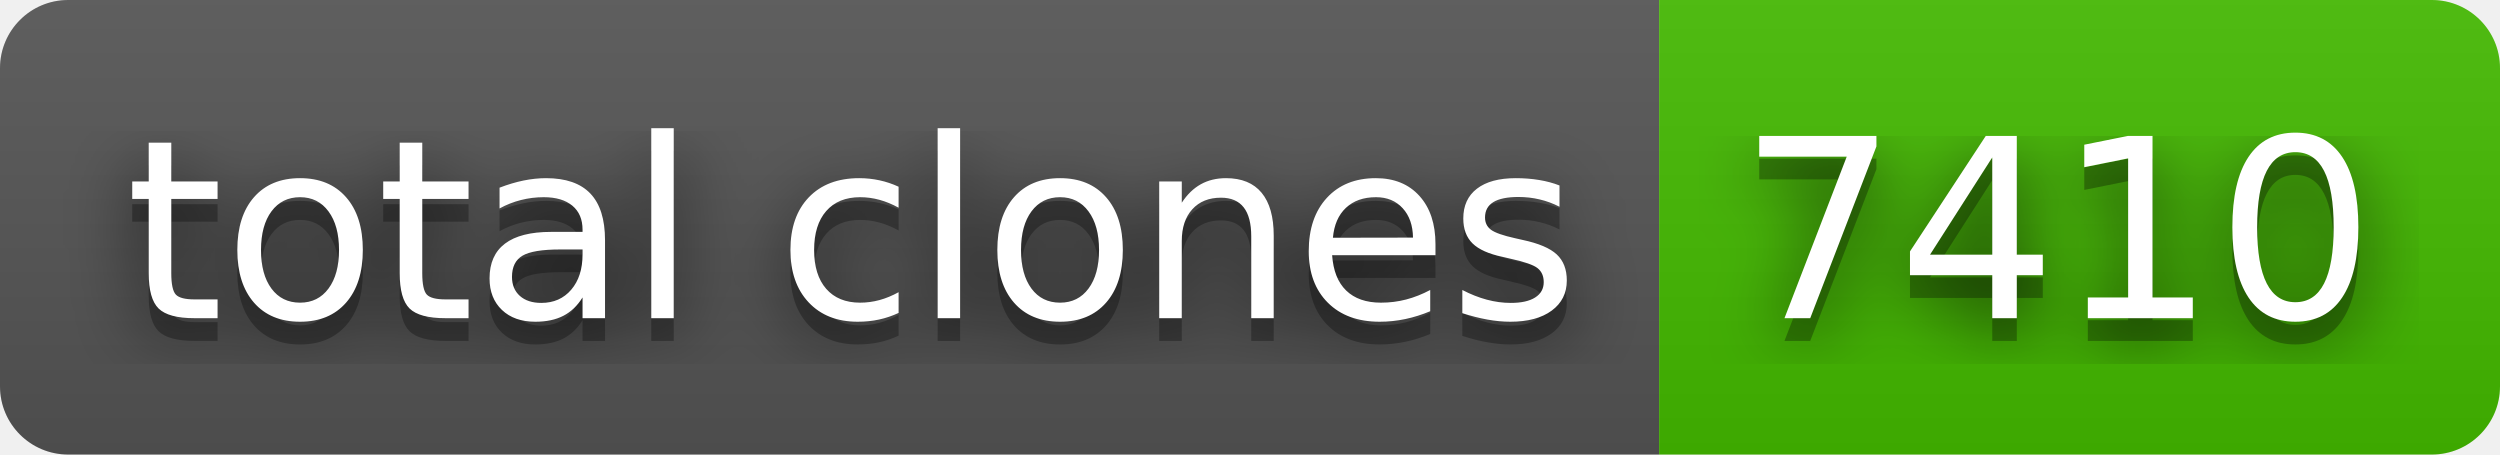
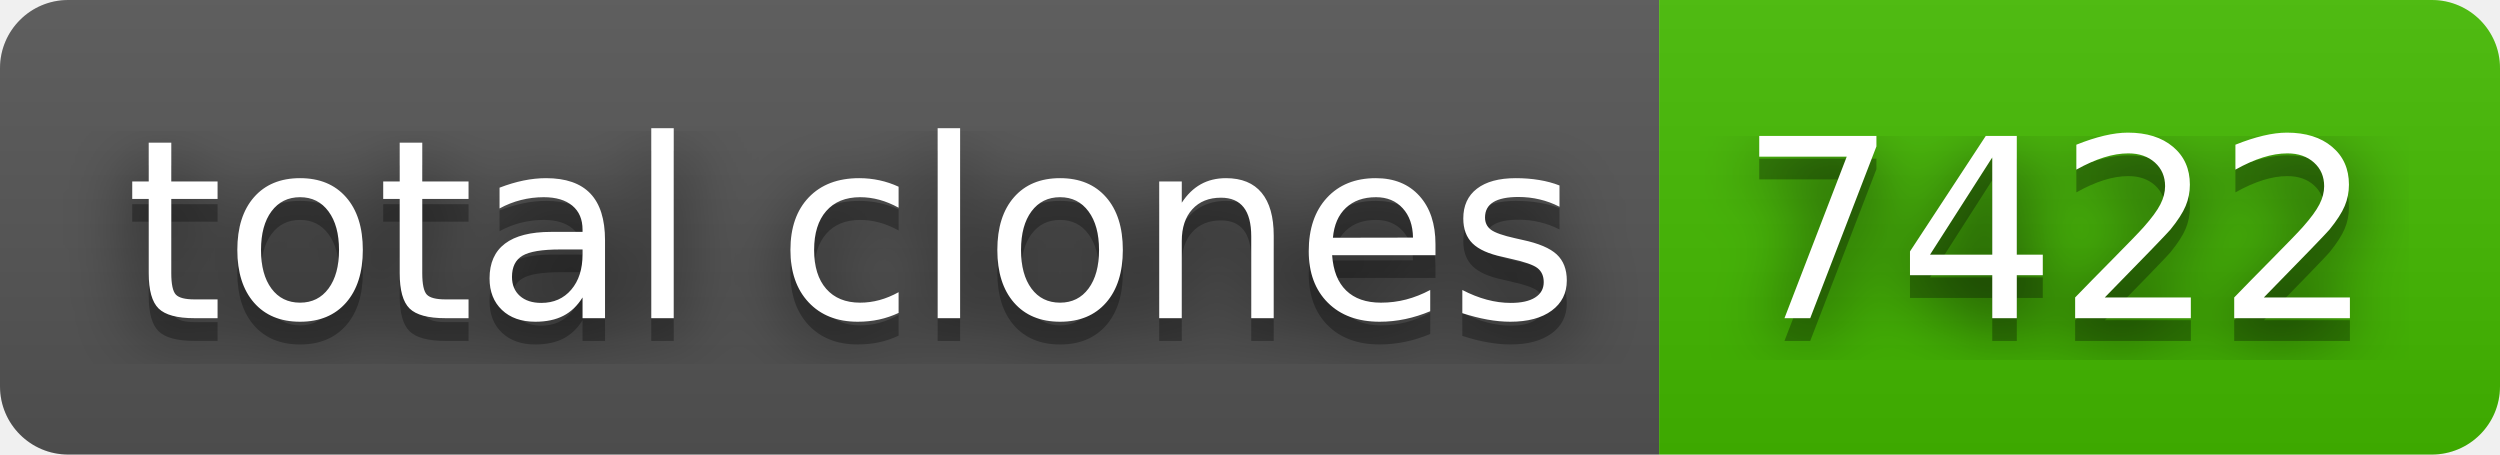
- <svg xmlns="http://www.w3.org/2000/svg" width="110" height="20" role="img" aria-label="total clones: 7410">
+ <svg xmlns="http://www.w3.org/2000/svg" width="110" height="20" role="img" aria-label="total clones: 7422">
  <filter id="blur">
    <feGaussianBlur in="SourceGraphic" stdDeviation="16" />
  </filter>
  <linearGradient id="s" x2="0" y2="100%">
    <stop offset="0" stop-color="#bbb" stop-opacity=".1" />
    <stop offset="1" stop-opacity=".1" />
  </linearGradient>
  <clipPath id="r">
    <rect width="110" height="20" rx="3" fill="#fff" />
  </clipPath>
  <g clip-path="url(#r)">
    <rect width="73" height="20" fill="#555" />
    <rect x="73" width="37" height="20" fill="#4b0" />
    <rect width="110" height="20" fill="url(#s)" />
  </g>
  <g fill="#fff" text-anchor="middle" font-family="Verdana,Geneva,DejaVu Sans,sans-serif" text-rendering="geometricPrecision" font-size="110">
    <text aria-hidden="true" x="375" y="150" fill="#010101" fill-opacity=".80" filter="url(#blur)" transform="scale(.1)" textLength="630">total clones</text>
    <text aria-hidden="true" x="375" y="150" fill="#010101" fill-opacity=".3" transform="scale(.1)" textLength="630">total clones</text>
    <text x="375" y="140" transform="scale(.1)" fill="#fff" textLength="630">total clones</text>
-     <text aria-hidden="true" x="905" y="150" fill="#010101" fill-opacity=".80" filter="url(#blur)" transform="scale(.1)" textLength="270">7410</text>
-     <text aria-hidden="true" x="905" y="150" fill="#010101" fill-opacity=".3" transform="scale(.1)" textLength="270">7410</text>
-     <text x="905" y="140" transform="scale(.1)" fill="#fff" textLength="270">7410</text>
+     <text aria-hidden="true" x="905" y="150" fill="#010101" fill-opacity=".80" filter="url(#blur)" transform="scale(.1)" textLength="270">7422</text>
+     <text aria-hidden="true" x="905" y="150" fill="#010101" fill-opacity=".3" transform="scale(.1)" textLength="270">7422</text>
+     <text x="905" y="140" transform="scale(.1)" fill="#fff" textLength="270">7422</text>
  </g>
</svg>
